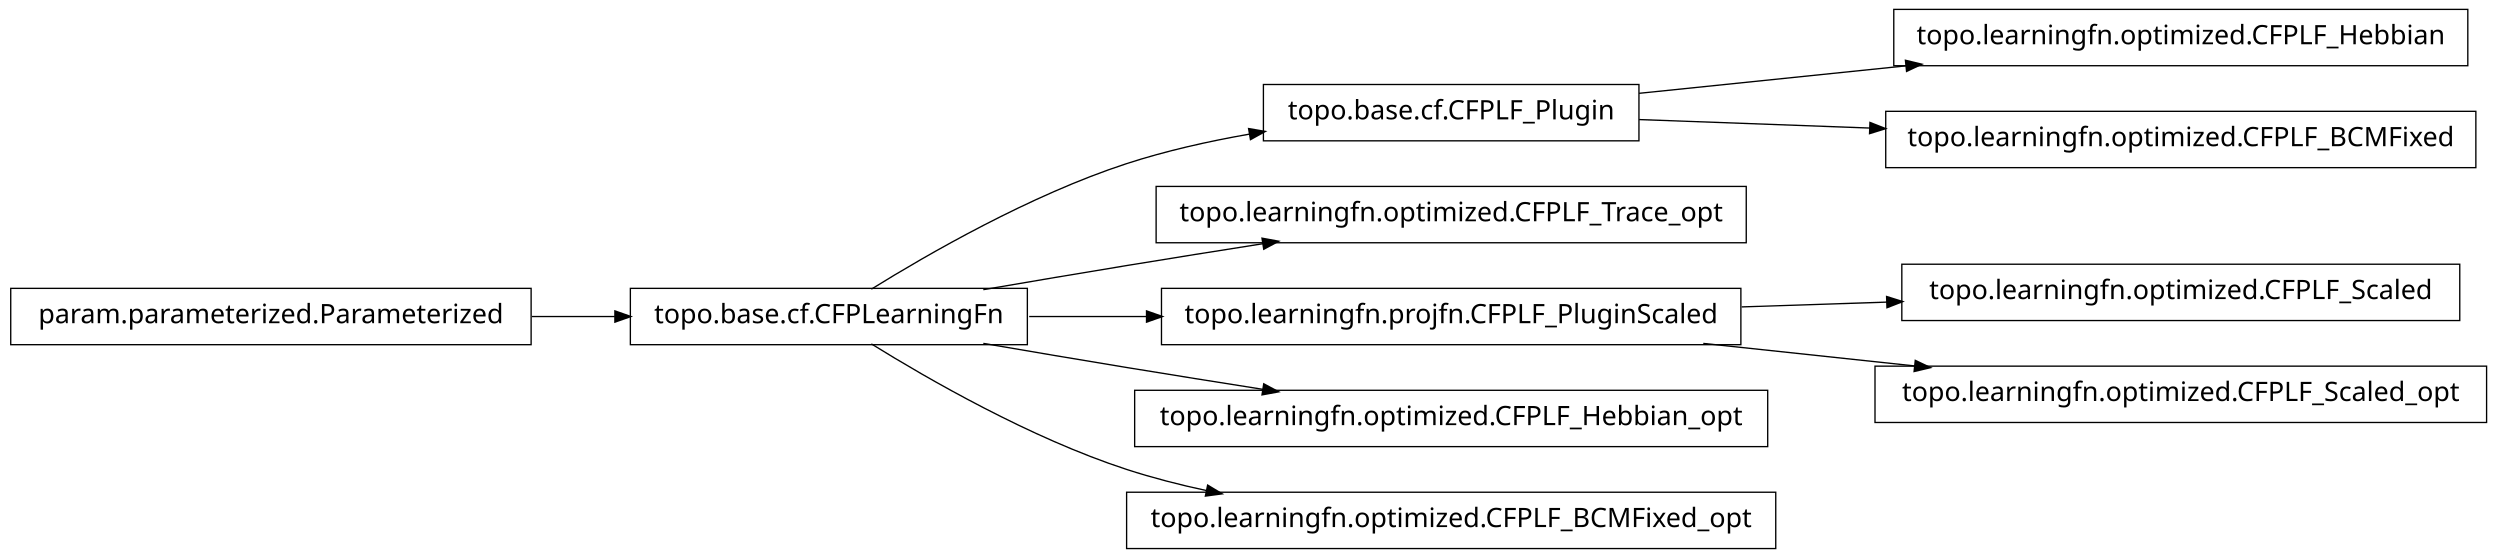
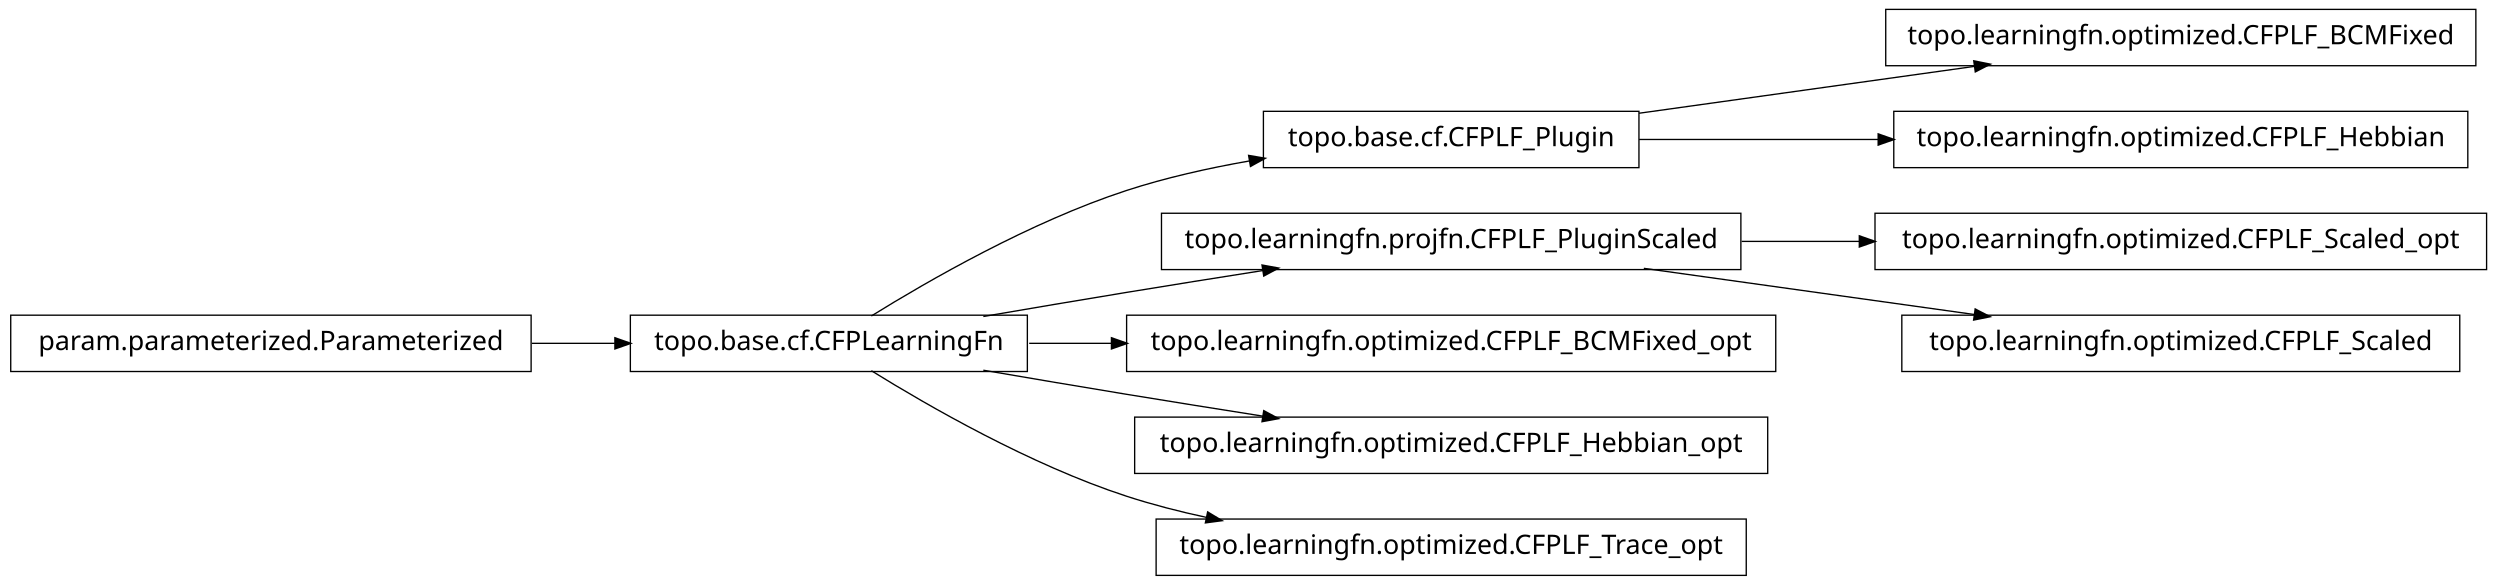
- <svg xmlns="http://www.w3.org/2000/svg" width="932pt" height="208pt" viewBox="0.00 0.00 932.00 208.00">
-   <g id="graph1" class="graph" transform="scale(1 1) rotate(0) translate(4 204)">
-     <polygon fill="white" stroke="white" points="-4,5 -4,-204 929,-204 929,5 -4,5" />
+ <svg xmlns="http://www.w3.org/2000/svg" width="932pt" height="218pt" viewBox="0.00 0.00 932.00 218.00">
+   <g id="graph1" class="graph" transform="scale(1 1) rotate(0) translate(4 214)">
+     <polygon fill="white" stroke="white" points="-4,5 -4,-214 929,-214 929,5 -4,5" />
    <g id="node1" class="node">
-       <polygon fill="none" stroke="black" stroke-width="0.5" points="916,-200.5 702,-200.5 702,-179.5 916,-179.5 916,-200.5" />
-       <text text-anchor="middle" x="809" y="-187.5" font-family="Vera" font-size="10.00">topo.learningfn.optimized.CFPLF_Hebbian</text>
-     </g>
-     <g id="node2" class="node">
      <polygon fill="none" stroke="black" stroke-width="0.5" points="607,-172.5 467,-172.5 467,-151.5 607,-151.5 607,-172.5" />
      <text text-anchor="middle" x="537" y="-159.5" font-family="Vera" font-size="10.00">topo.base.cf.CFPLF_Plugin</text>
    </g>
-     <g id="edge2" class="edge">
-       <path fill="none" stroke="black" stroke-width="0.5" d="M607.047,-169.211C637.303,-172.325 673.305,-176.031 706.475,-179.446" />
-       <polygon fill="black" stroke="black" points="706.619,-181.22 711.772,-179.991 706.978,-177.738 706.619,-181.22" />
+     <g id="node7" class="node">
+       <polygon fill="none" stroke="black" stroke-width="0.5" points="919,-210.5 699,-210.5 699,-189.5 919,-189.5 919,-210.5" />
+       <text text-anchor="middle" x="809" y="-197.5" font-family="Vera" font-size="10.00">topo.learningfn.optimized.CFPLF_BCMFixed</text>
    </g>
-     <g id="node17" class="node">
-       <polygon fill="none" stroke="black" stroke-width="0.5" points="919,-162.5 699,-162.5 699,-141.5 919,-141.5 919,-162.5" />
-       <text text-anchor="middle" x="809" y="-149.5" font-family="Vera" font-size="10.00">topo.learningfn.optimized.CFPLF_BCMFixed</text>
+     <g id="edge6" class="edge">
+       <path fill="none" stroke="black" stroke-width="0.5" d="M607.047,-171.786C645.31,-177.132 692.763,-183.761 732.055,-189.25" />
+       <polygon fill="black" stroke="black" points="732.102,-191.024 737.296,-189.983 732.586,-187.557 732.102,-191.024" />
    </g>
-     <g id="edge16" class="edge">
-       <path fill="none" stroke="black" stroke-width="0.5" d="M607.047,-159.425C633.31,-158.459 663.902,-157.334 693.213,-156.257" />
-       <polygon fill="black" stroke="black" points="693.354,-158.003 698.286,-156.07 693.225,-154.505 693.354,-158.003" />
+     <g id="node11" class="node">
+       <polygon fill="none" stroke="black" stroke-width="0.5" points="916,-172.5 702,-172.5 702,-151.5 916,-151.5 916,-172.5" />
+       <text text-anchor="middle" x="809" y="-159.5" font-family="Vera" font-size="10.00">topo.learningfn.optimized.CFPLF_Hebbian</text>
    </g>
-     <g id="node4" class="node">
+     <g id="edge10" class="edge">
+       <path fill="none" stroke="black" stroke-width="0.5" d="M607.047,-162C634.202,-162 665.987,-162 696.197,-162" />
+       <polygon fill="black" stroke="black" points="696.424,-163.75 701.424,-162 696.424,-160.25 696.424,-163.75" />
+     </g>
+     <g id="node2" class="node">
      <polygon fill="none" stroke="black" stroke-width="0.5" points="379,-96.5 231,-96.5 231,-75.5 379,-75.5 379,-96.5" />
      <text text-anchor="middle" x="305" y="-83.5" font-family="Vera" font-size="10.00">topo.base.cf.CFPLearningFn</text>
    </g>
-     <g id="edge4" class="edge">
+     <g id="edge2" class="edge">
      <path fill="none" stroke="black" stroke-width="0.5" d="M320.839,-96.203C341.762,-109.184 380.162,-131.319 416,-143 430.531,-147.736 446.441,-151.311 461.81,-154.002" />
      <polygon fill="black" stroke="black" points="461.776,-155.772 466.998,-154.882 462.361,-152.321 461.776,-155.772" />
    </g>
-     <g id="node6" class="node">
-       <polygon fill="none" stroke="black" stroke-width="0.5" points="647,-134.5 427,-134.5 427,-113.5 647,-113.5 647,-134.5" />
-       <text text-anchor="middle" x="537" y="-121.5" font-family="Vera" font-size="10.00">topo.learningfn.optimized.CFPLF_Trace_opt</text>
+     <g id="node5" class="node">
+       <polygon fill="none" stroke="black" stroke-width="0.5" points="645,-134.5 429,-134.5 429,-113.5 645,-113.5 645,-134.5" />
+       <text text-anchor="middle" x="537" y="-121.5" font-family="Vera" font-size="10.00">topo.learningfn.projfn.CFPLF_PluginScaled</text>
    </g>
-     <g id="edge6" class="edge">
+     <g id="edge12" class="edge">
      <path fill="none" stroke="black" stroke-width="0.5" d="M362.586,-96.012C379.762,-98.957 398.636,-102.151 416,-105 432.449,-107.699 450.17,-110.527 466.842,-113.151" />
      <polygon fill="black" stroke="black" points="466.768,-114.911 471.98,-113.959 467.312,-111.454 466.768,-114.911" />
    </g>
-     <g id="node10" class="node">
-       <polygon fill="none" stroke="black" stroke-width="0.5" points="645,-96.5 429,-96.5 429,-75.5 645,-75.5 645,-96.5" />
-       <text text-anchor="middle" x="537" y="-83.5" font-family="Vera" font-size="10.00">topo.learningfn.projfn.CFPLF_PluginScaled</text>
+     <g id="node9" class="node">
+       <polygon fill="none" stroke="black" stroke-width="0.5" points="658,-96.5 416,-96.5 416,-75.5 658,-75.5 658,-96.5" />
+       <text text-anchor="middle" x="537" y="-83.5" font-family="Vera" font-size="10.00">topo.learningfn.optimized.CFPLF_BCMFixed_opt</text>
    </g>
-     <g id="edge10" class="edge">
-       <path fill="none" stroke="black" stroke-width="0.5" d="M379.683,-86C393.726,-86 408.699,-86 423.614,-86" />
-       <polygon fill="black" stroke="black" points="423.668,-87.75 428.668,-86 423.668,-84.25 423.668,-87.75" />
+     <g id="edge8" class="edge">
+       <path fill="none" stroke="black" stroke-width="0.5" d="M379.683,-86C389.587,-86 399.953,-86 410.435,-86" />
+       <polygon fill="black" stroke="black" points="410.588,-87.75 415.588,-86 410.588,-84.25 410.588,-87.75" />
    </g>
-     <g id="node15" class="node">
+     <g id="node14" class="node">
      <polygon fill="none" stroke="black" stroke-width="0.5" points="655,-58.5 419,-58.5 419,-37.5 655,-37.5 655,-58.5" />
      <text text-anchor="middle" x="537" y="-45.5" font-family="Vera" font-size="10.00">topo.learningfn.optimized.CFPLF_Hebbian_opt</text>
    </g>
    <g id="edge14" class="edge">
      <path fill="none" stroke="black" stroke-width="0.5" d="M362.586,-75.988C379.762,-73.043 398.636,-69.849 416,-67 432.449,-64.301 450.17,-61.473 466.842,-58.849" />
      <polygon fill="black" stroke="black" points="467.312,-60.546 471.98,-58.041 466.768,-57.089 467.312,-60.546" />
    </g>
    <g id="node20" class="node">
-       <polygon fill="none" stroke="black" stroke-width="0.5" points="658,-20.5 416,-20.5 416,0.5 658,0.5 658,-20.5" />
-       <text text-anchor="middle" x="537" y="-7.5" font-family="Vera" font-size="10.00">topo.learningfn.optimized.CFPLF_BCMFixed_opt</text>
+       <polygon fill="none" stroke="black" stroke-width="0.5" points="647,-20.5 427,-20.5 427,0.5 647,0.5 647,-20.5" />
+       <text text-anchor="middle" x="537" y="-7.5" font-family="Vera" font-size="10.00">topo.learningfn.optimized.CFPLF_Trace_opt</text>
    </g>
    <g id="edge20" class="edge">
      <path fill="none" stroke="black" stroke-width="0.5" d="M320.839,-75.797C341.762,-62.816 380.162,-40.681 416,-29 425.556,-25.885 435.708,-23.273 445.91,-21.084" />
      <polygon fill="black" stroke="black" points="446.381,-22.774 450.92,-20.043 445.669,-19.347 446.381,-22.774" />
    </g>
-     <g id="node8" class="node">
+     <g id="node4" class="node">
+       <polygon fill="none" stroke="black" stroke-width="0.5" points="923,-134.5 695,-134.5 695,-113.5 923,-113.5 923,-134.5" />
+       <text text-anchor="middle" x="809" y="-121.5" font-family="Vera" font-size="10.00">topo.learningfn.optimized.CFPLF_Scaled_opt</text>
+     </g>
+     <g id="edge4" class="edge">
+       <path fill="none" stroke="black" stroke-width="0.5" d="M645.283,-124C659.665,-124 674.479,-124 689.044,-124" />
+       <polygon fill="black" stroke="black" points="689.397,-125.75 694.397,-124 689.397,-122.25 689.397,-125.75" />
+     </g>
+     <g id="node18" class="node">
+       <polygon fill="none" stroke="black" stroke-width="0.5" points="913,-96.5 705,-96.5 705,-75.5 913,-75.5 913,-96.5" />
+       <text text-anchor="middle" x="809" y="-83.5" font-family="Vera" font-size="10.00">topo.learningfn.optimized.CFPLF_Scaled</text>
+     </g>
+     <g id="edge18" class="edge">
+       <path fill="none" stroke="black" stroke-width="0.5" d="M608.821,-113.966C646.78,-108.663 693.394,-102.151 732.087,-96.745" />
+       <polygon fill="black" stroke="black" points="732.539,-98.449 737.249,-96.024 732.055,-94.983 732.539,-98.449" />
+     </g>
+     <g id="node16" class="node">
      <polygon fill="none" stroke="black" stroke-width="0.5" points="194,-96.5 5.68434e-14,-96.5 0,-75.5 194,-75.5 194,-96.5" />
      <text text-anchor="middle" x="97" y="-83.5" font-family="Vera" font-size="10.00">param.parameterized.Parameterized</text>
    </g>
-     <g id="edge18" class="edge">
+     <g id="edge16" class="edge">
      <path fill="none" stroke="black" stroke-width="0.5" d="M194.301,-86C204.655,-86 215.098,-86 225.218,-86" />
      <polygon fill="black" stroke="black" points="225.478,-87.75 230.478,-86 225.477,-84.25 225.478,-87.75" />
    </g>
-     <g id="node9" class="node">
-       <polygon fill="none" stroke="black" stroke-width="0.5" points="913,-105.5 705,-105.5 705,-84.5 913,-84.5 913,-105.5" />
-       <text text-anchor="middle" x="809" y="-92.5" font-family="Vera" font-size="10.00">topo.learningfn.optimized.CFPLF_Scaled</text>
-     </g>
-     <g id="edge8" class="edge">
-       <path fill="none" stroke="black" stroke-width="0.5" d="M645.283,-89.583C663.158,-90.174 681.7,-90.788 699.603,-91.38" />
-       <polygon fill="black" stroke="black" points="699.579,-93.13 704.634,-91.547 699.694,-89.632 699.579,-93.13" />
-     </g>
-     <g id="node13" class="node">
-       <polygon fill="none" stroke="black" stroke-width="0.5" points="923,-67.5 695,-67.5 695,-46.5 923,-46.5 923,-67.5" />
-       <text text-anchor="middle" x="809" y="-54.5" font-family="Vera" font-size="10.00">topo.learningfn.optimized.CFPLF_Scaled_opt</text>
-     </g>
-     <g id="edge12" class="edge">
-       <path fill="none" stroke="black" stroke-width="0.5" d="M630.988,-75.979C656.468,-73.263 684.131,-70.313 709.884,-67.567" />
-       <polygon fill="black" stroke="black" points="710.222,-69.291 715.008,-67.021 709.851,-65.811 710.222,-69.291" />
-     </g>
  </g>
</svg>
